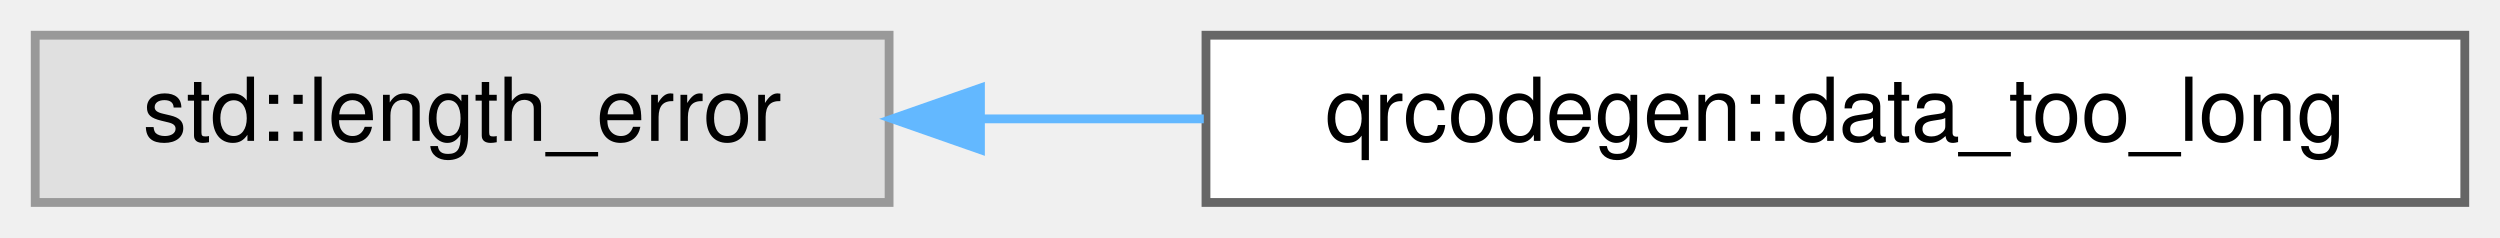
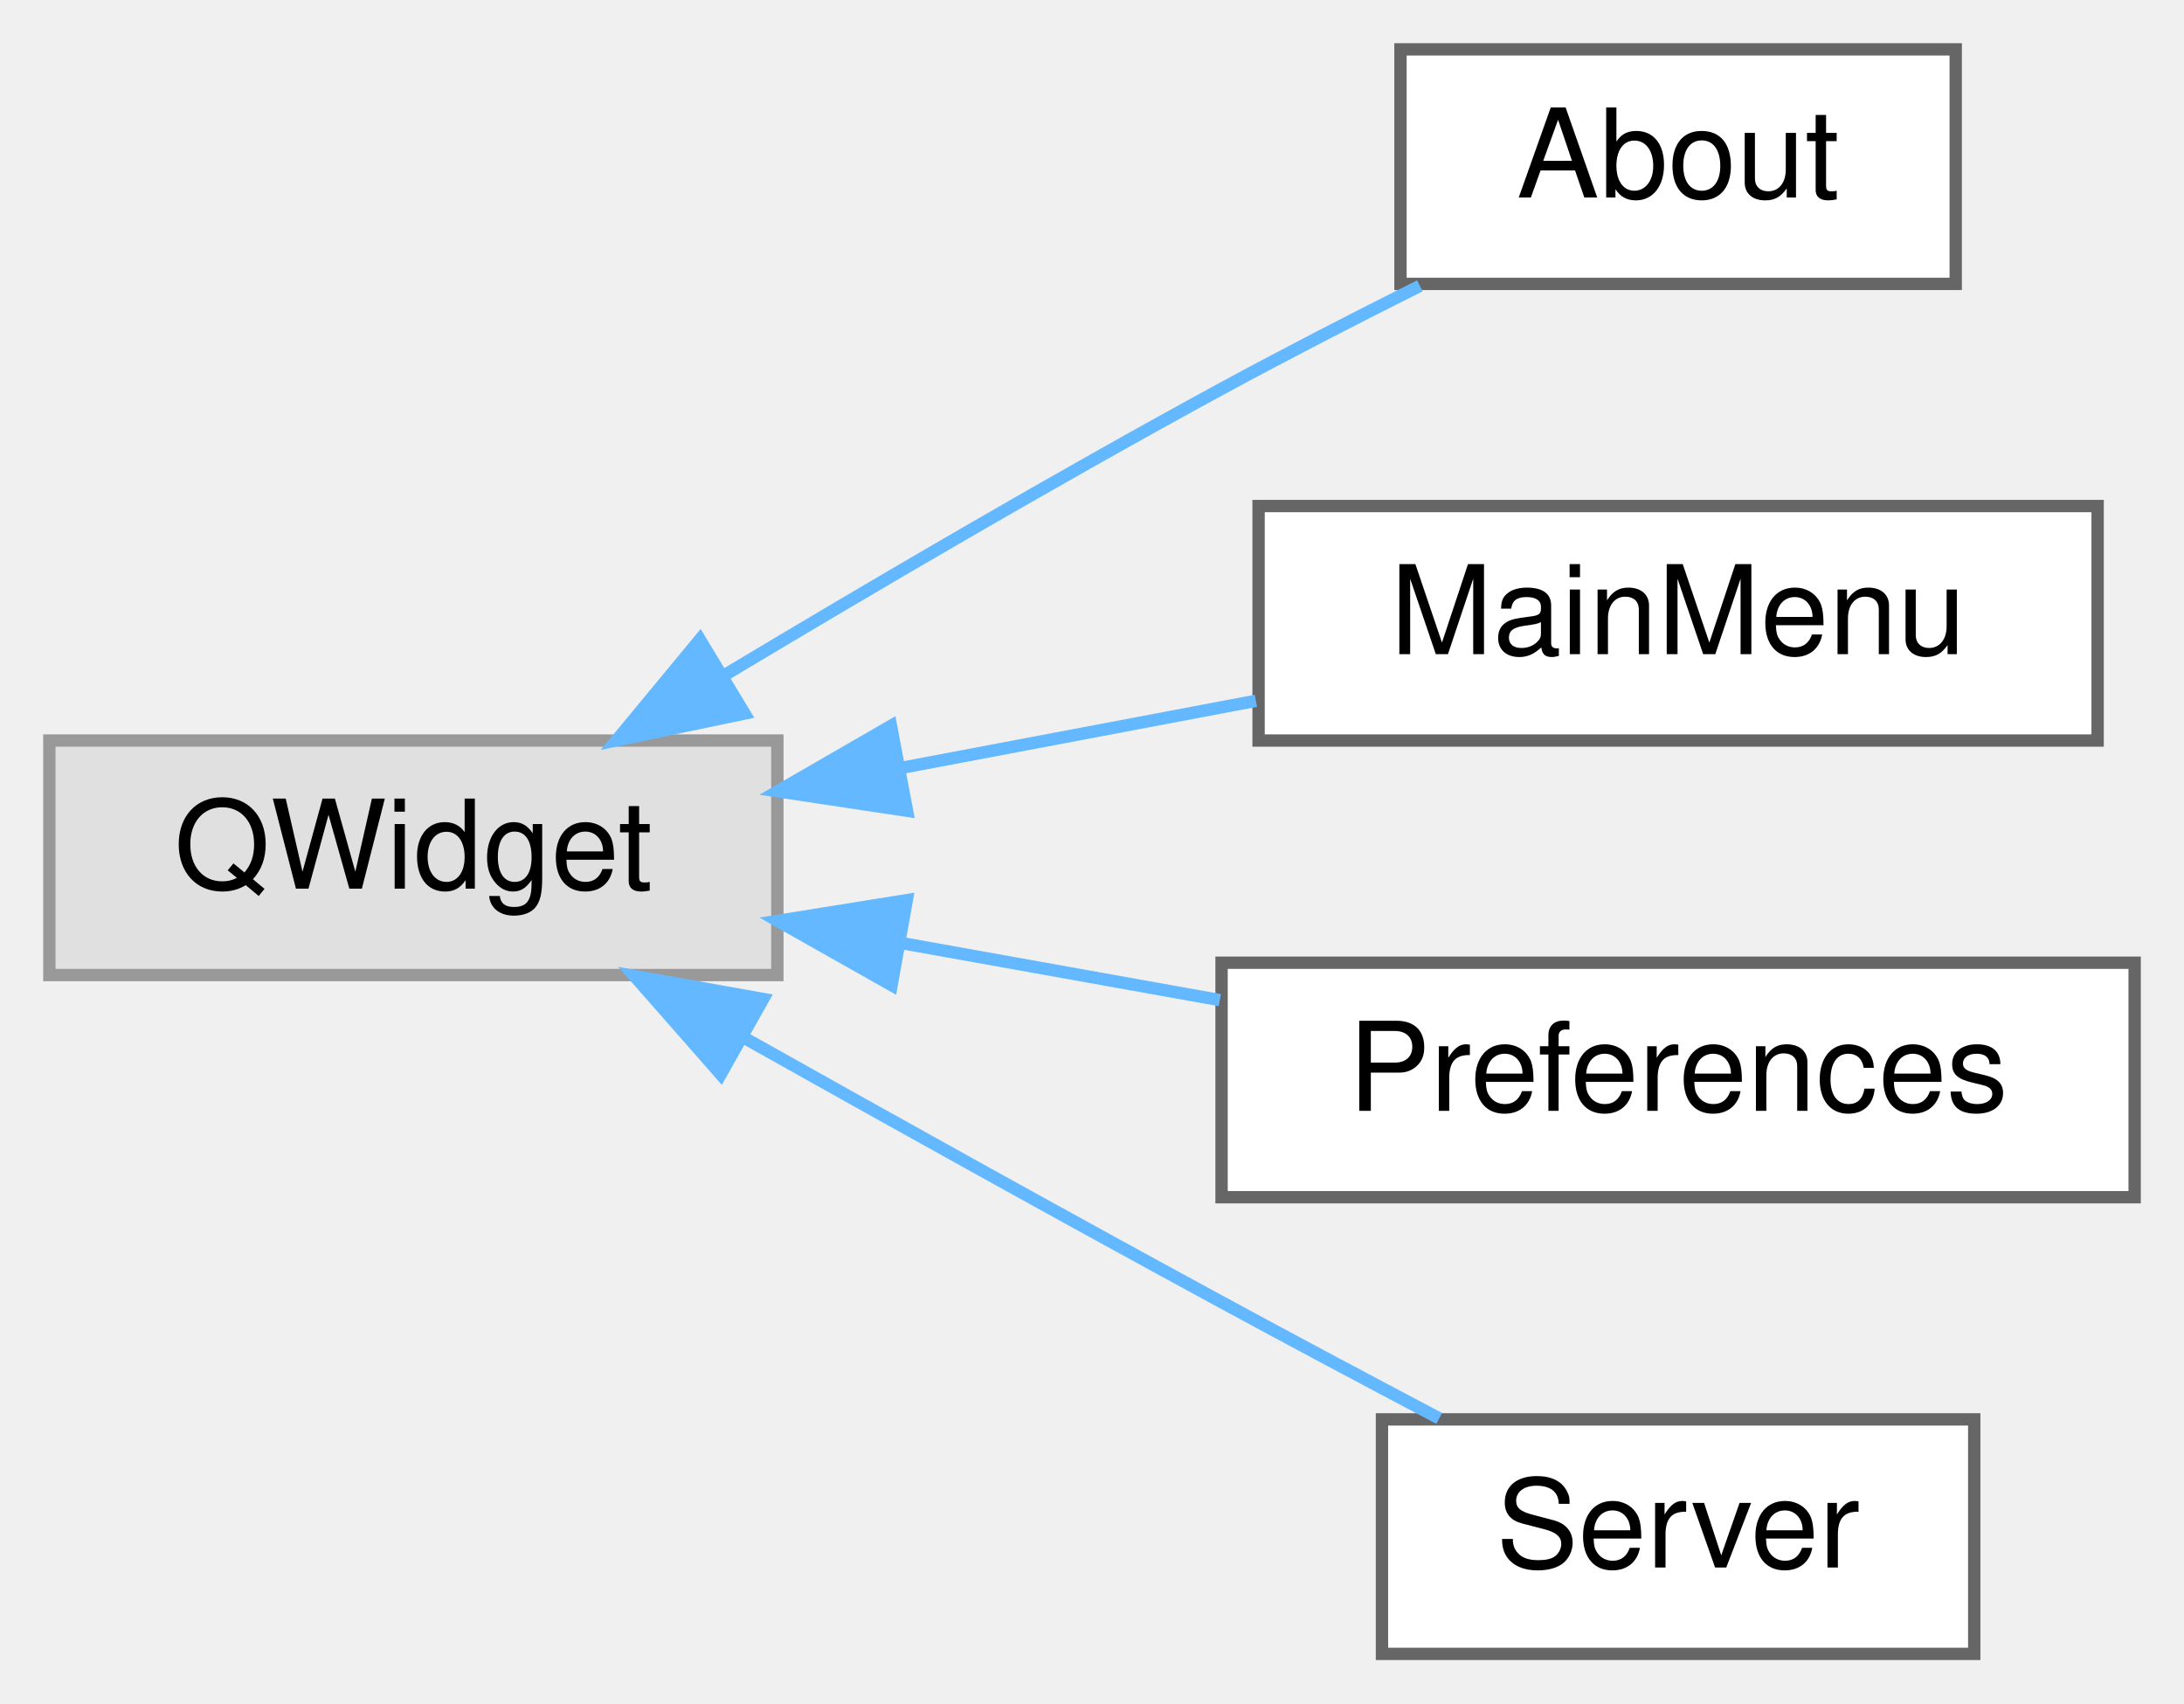
- <svg xmlns="http://www.w3.org/2000/svg" xmlns:xlink="http://www.w3.org/1999/xlink" width="284pt" height="27pt" viewBox="0.00 0.00 284.00 27.00">
-   <g id="graph0" class="graph" transform="scale(1 1) rotate(0) translate(4 23)">
+ <svg xmlns="http://www.w3.org/2000/svg" xmlns:xlink="http://www.w3.org/1999/xlink" width="177pt" height="138pt" viewBox="0.00 0.00 177.00 138.00">
+   <g id="graph0" class="graph" transform="scale(1 1) rotate(0) translate(4 134)">
    <g id="Node000000" class="node">
      <g id="a_Node000000">
        <a xlink:title=" ">
-           <polygon fill="#e0e0e0" stroke="#999999" points="97,-19 0,-19 0,0 97,0 97,-19" />
-           <text text-anchor="middle" x="48.5" y="-7" font-family="Helvetica,sans-Serif" font-size="10.00">std::length_error</text>
+           <polygon fill="#e0e0e0" stroke="#999999" points="59,-74 0,-74 0,-55 59,-55 59,-74" />
+           <text text-anchor="middle" x="29.5" y="-62" font-family="Helvetica,sans-Serif" font-size="10.00">QWidget</text>
        </a>
      </g>
    </g>
    <g id="Node000001" class="node">
      <g id="a_Node000001">
-         <a xlink:href="classqrcodegen_1_1data__too__long.html" target="_top" xlink:title=" ">
-           <polygon fill="white" stroke="#666666" points="276,-19 133,-19 133,0 276,0 276,-19" />
-           <text text-anchor="middle" x="204.5" y="-7" font-family="Helvetica,sans-Serif" font-size="10.00">qrcodegen::data_too_long</text>
+         <a xlink:href="classAbout.html" target="_top" xlink:title=" ">
+           <polygon fill="white" stroke="#666666" points="154.5,-130 109.5,-130 109.5,-111 154.5,-111 154.5,-130" />
+           <text text-anchor="middle" x="132" y="-118" font-family="Helvetica,sans-Serif" font-size="10.00">About</text>
        </a>
      </g>
    </g>
-     <g id="edge10_Node000000_Node000001" class="edge">
-       <g id="a_edge10_Node000000_Node000001">
+     <g id="edge6_Node000000_Node000001" class="edge">
+       <g id="a_edge6_Node000000_Node000001">
        <a xlink:title=" ">
-           <path fill="none" stroke="#63b8ff" d="M107.59,-9.5C115.81,-9.5 124.33,-9.5 132.75,-9.5" />
-           <polygon fill="#63b8ff" stroke="#63b8ff" points="107.38,-6 97.38,-9.5 107.38,-13 107.38,-6" />
+           <path fill="none" stroke="#63b8ff" d="M54.55,-79.2C66.59,-86.42 81.44,-95.13 95,-102.5 100.16,-105.3 105.81,-108.21 111.07,-110.84" />
+           <polygon fill="#63b8ff" stroke="#63b8ff" points="56.34,-76.19 45.97,-74.02 52.72,-82.18 56.34,-76.19" />
+         </a>
+       </g>
+     </g>
+     <g id="Node000002" class="node">
+       <g id="a_Node000002">
+         <a xlink:href="classMainMenu.html" target="_top" xlink:title=" ">
+           <polygon fill="white" stroke="#666666" points="166,-93 98,-93 98,-74 166,-74 166,-93" />
+           <text text-anchor="middle" x="132" y="-81" font-family="Helvetica,sans-Serif" font-size="10.00">MainMenu</text>
+         </a>
+       </g>
+     </g>
+     <g id="edge7_Node000000_Node000002" class="edge">
+       <g id="a_edge7_Node000000_Node000002">
+         <a xlink:title=" ">
+           <path fill="none" stroke="#63b8ff" d="M69.02,-71.78C78.5,-73.57 88.57,-75.48 97.78,-77.22" />
+           <polygon fill="#63b8ff" stroke="#63b8ff" points="69.51,-68.31 59.03,-69.89 68.21,-75.19 69.51,-68.31" />
+         </a>
+       </g>
+     </g>
+     <g id="Node000003" class="node">
+       <g id="a_Node000003">
+         <a xlink:href="classPreferences.html" target="_top" xlink:title=" ">
+           <polygon fill="white" stroke="#666666" points="169,-56 95,-56 95,-37 169,-37 169,-56" />
+           <text text-anchor="middle" x="132" y="-44" font-family="Helvetica,sans-Serif" font-size="10.00">Preferences</text>
+         </a>
+       </g>
+     </g>
+     <g id="edge8_Node000000_Node000003" class="edge">
+       <g id="a_edge8_Node000000_Node000003">
+         <a xlink:title=" ">
+           <path fill="none" stroke="#63b8ff" d="M69.07,-57.59C77.54,-56.07 86.48,-54.47 94.86,-52.97" />
+           <polygon fill="#63b8ff" stroke="#63b8ff" points="68.26,-54.18 59.03,-59.39 69.49,-61.07 68.26,-54.18" />
+         </a>
+       </g>
+     </g>
+     <g id="Node000004" class="node">
+       <g id="a_Node000004">
+         <a xlink:href="classServer.html" target="_top" xlink:title=" ">
+           <polygon fill="white" stroke="#666666" points="156,-19 108,-19 108,0 156,0 156,-19" />
+           <text text-anchor="middle" x="132" y="-7" font-family="Helvetica,sans-Serif" font-size="10.00">Server</text>
+         </a>
+       </g>
+     </g>
+     <g id="edge9_Node000000_Node000004" class="edge">
+       <g id="a_edge9_Node000000_Node000004">
+         <a xlink:title=" ">
+           <path fill="none" stroke="#63b8ff" d="M56.28,-49.93C68.05,-43.32 82.19,-35.45 95,-28.5 100.71,-25.4 106.97,-22.07 112.64,-19.08" />
+           <polygon fill="#63b8ff" stroke="#63b8ff" points="54.41,-46.96 47.42,-54.92 57.85,-53.06 54.41,-46.96" />
        </a>
      </g>
    </g>
  </g>
</svg>
